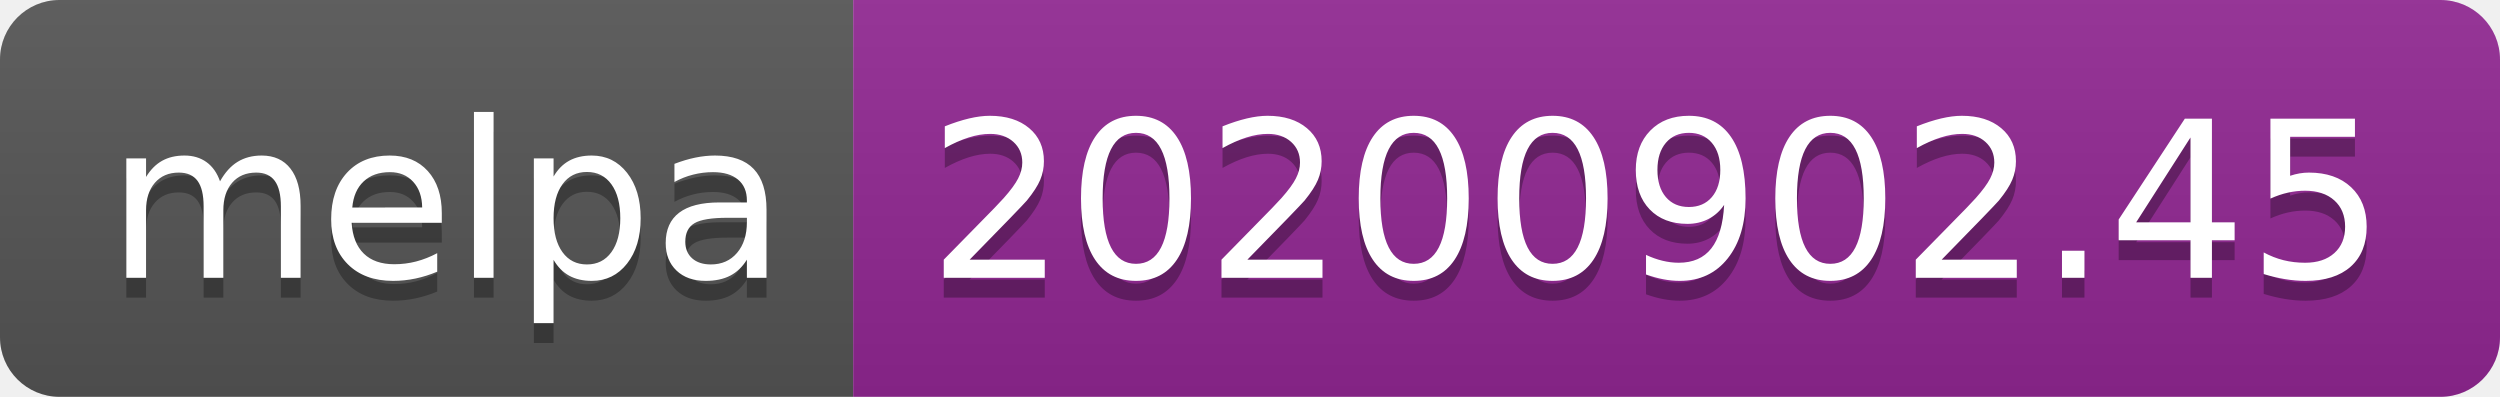
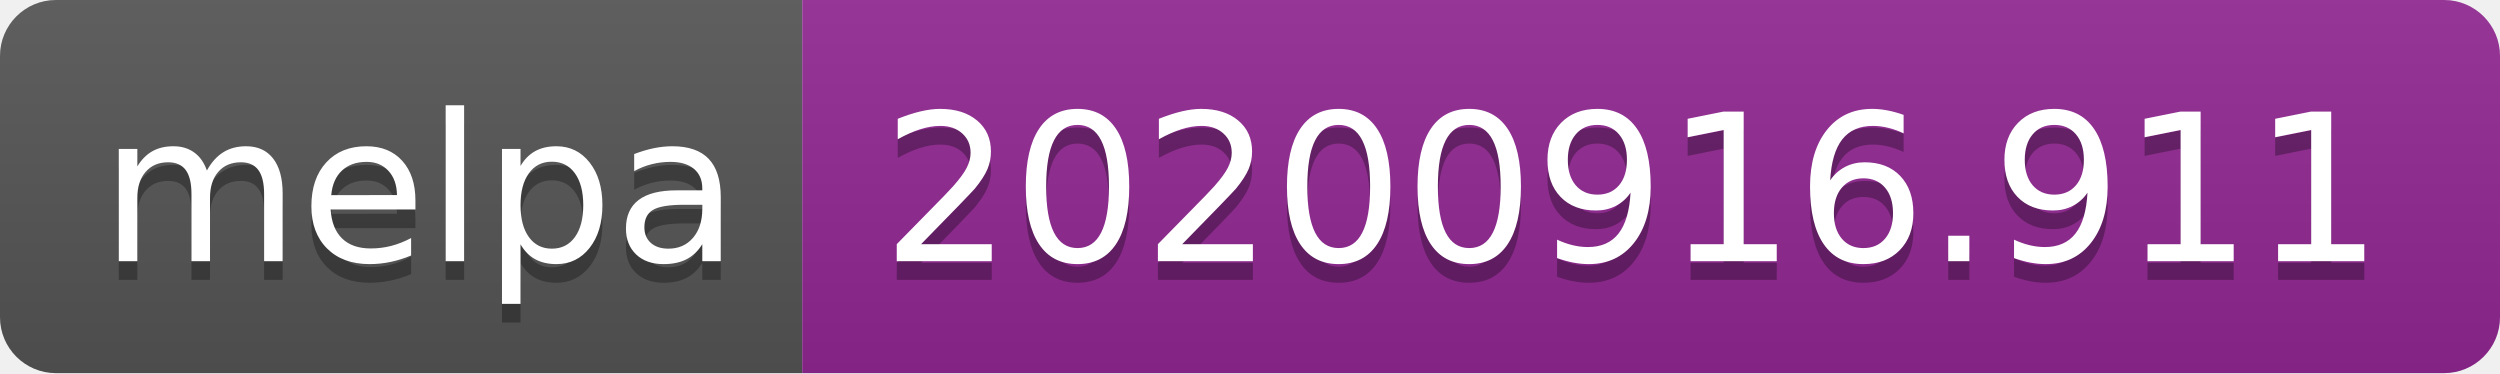
- <svg xmlns="http://www.w3.org/2000/svg" width="126" height="20" role="img" aria-label="melpa: 20200902.45">
+ <svg xmlns="http://www.w3.org/2000/svg" width="134" height="20" role="img" aria-label="melpa: 20200916.911">
  <linearGradient id="s" x2="0" y2="100%">
    <stop offset="0" stop-color="#bbb" stop-opacity=".1" />
    <stop offset="1" stop-opacity=".1" />
  </linearGradient>
  <clipPath id="r">
-     <rect width="126" height="20" rx="3" fill="#fff" />
+     <rect width="134" height="20" rx="3" fill="#fff" />
  </clipPath>
  <g clip-path="url(#r)">
    <rect width="43" height="20" fill="#555" />
-     <rect x="43" width="83" height="20" fill="#922793" />
-     <rect width="126" height="20" fill="url(#s)" />
+     <rect x="43" width="91" height="20" fill="#922793" />
+     <rect width="134" height="20" fill="url(#s)" />
  </g>
  <g fill="#fff" text-anchor="middle" font-family="Verdana,Geneva,DejaVu Sans,sans-serif" text-rendering="geometricPrecision" font-size="110">
    <text aria-hidden="true" x="225" y="150" fill="#010101" fill-opacity=".3" transform="scale(.1)" textLength="330">melpa</text>
    <text x="225" y="140" transform="scale(.1)" fill="#fff" textLength="330">melpa</text>
-     <text aria-hidden="true" x="835" y="150" fill="#010101" fill-opacity=".3" transform="scale(.1)" textLength="730">20200902.45</text>
-     <text x="835" y="140" transform="scale(.1)" fill="#fff" textLength="730">20200902.45</text>
+     <text aria-hidden="true" x="875" y="150" fill="#010101" fill-opacity=".3" transform="scale(.1)" textLength="810">20200916.911</text>
+     <text x="875" y="140" transform="scale(.1)" fill="#fff" textLength="810">20200916.911</text>
  </g>
</svg>
